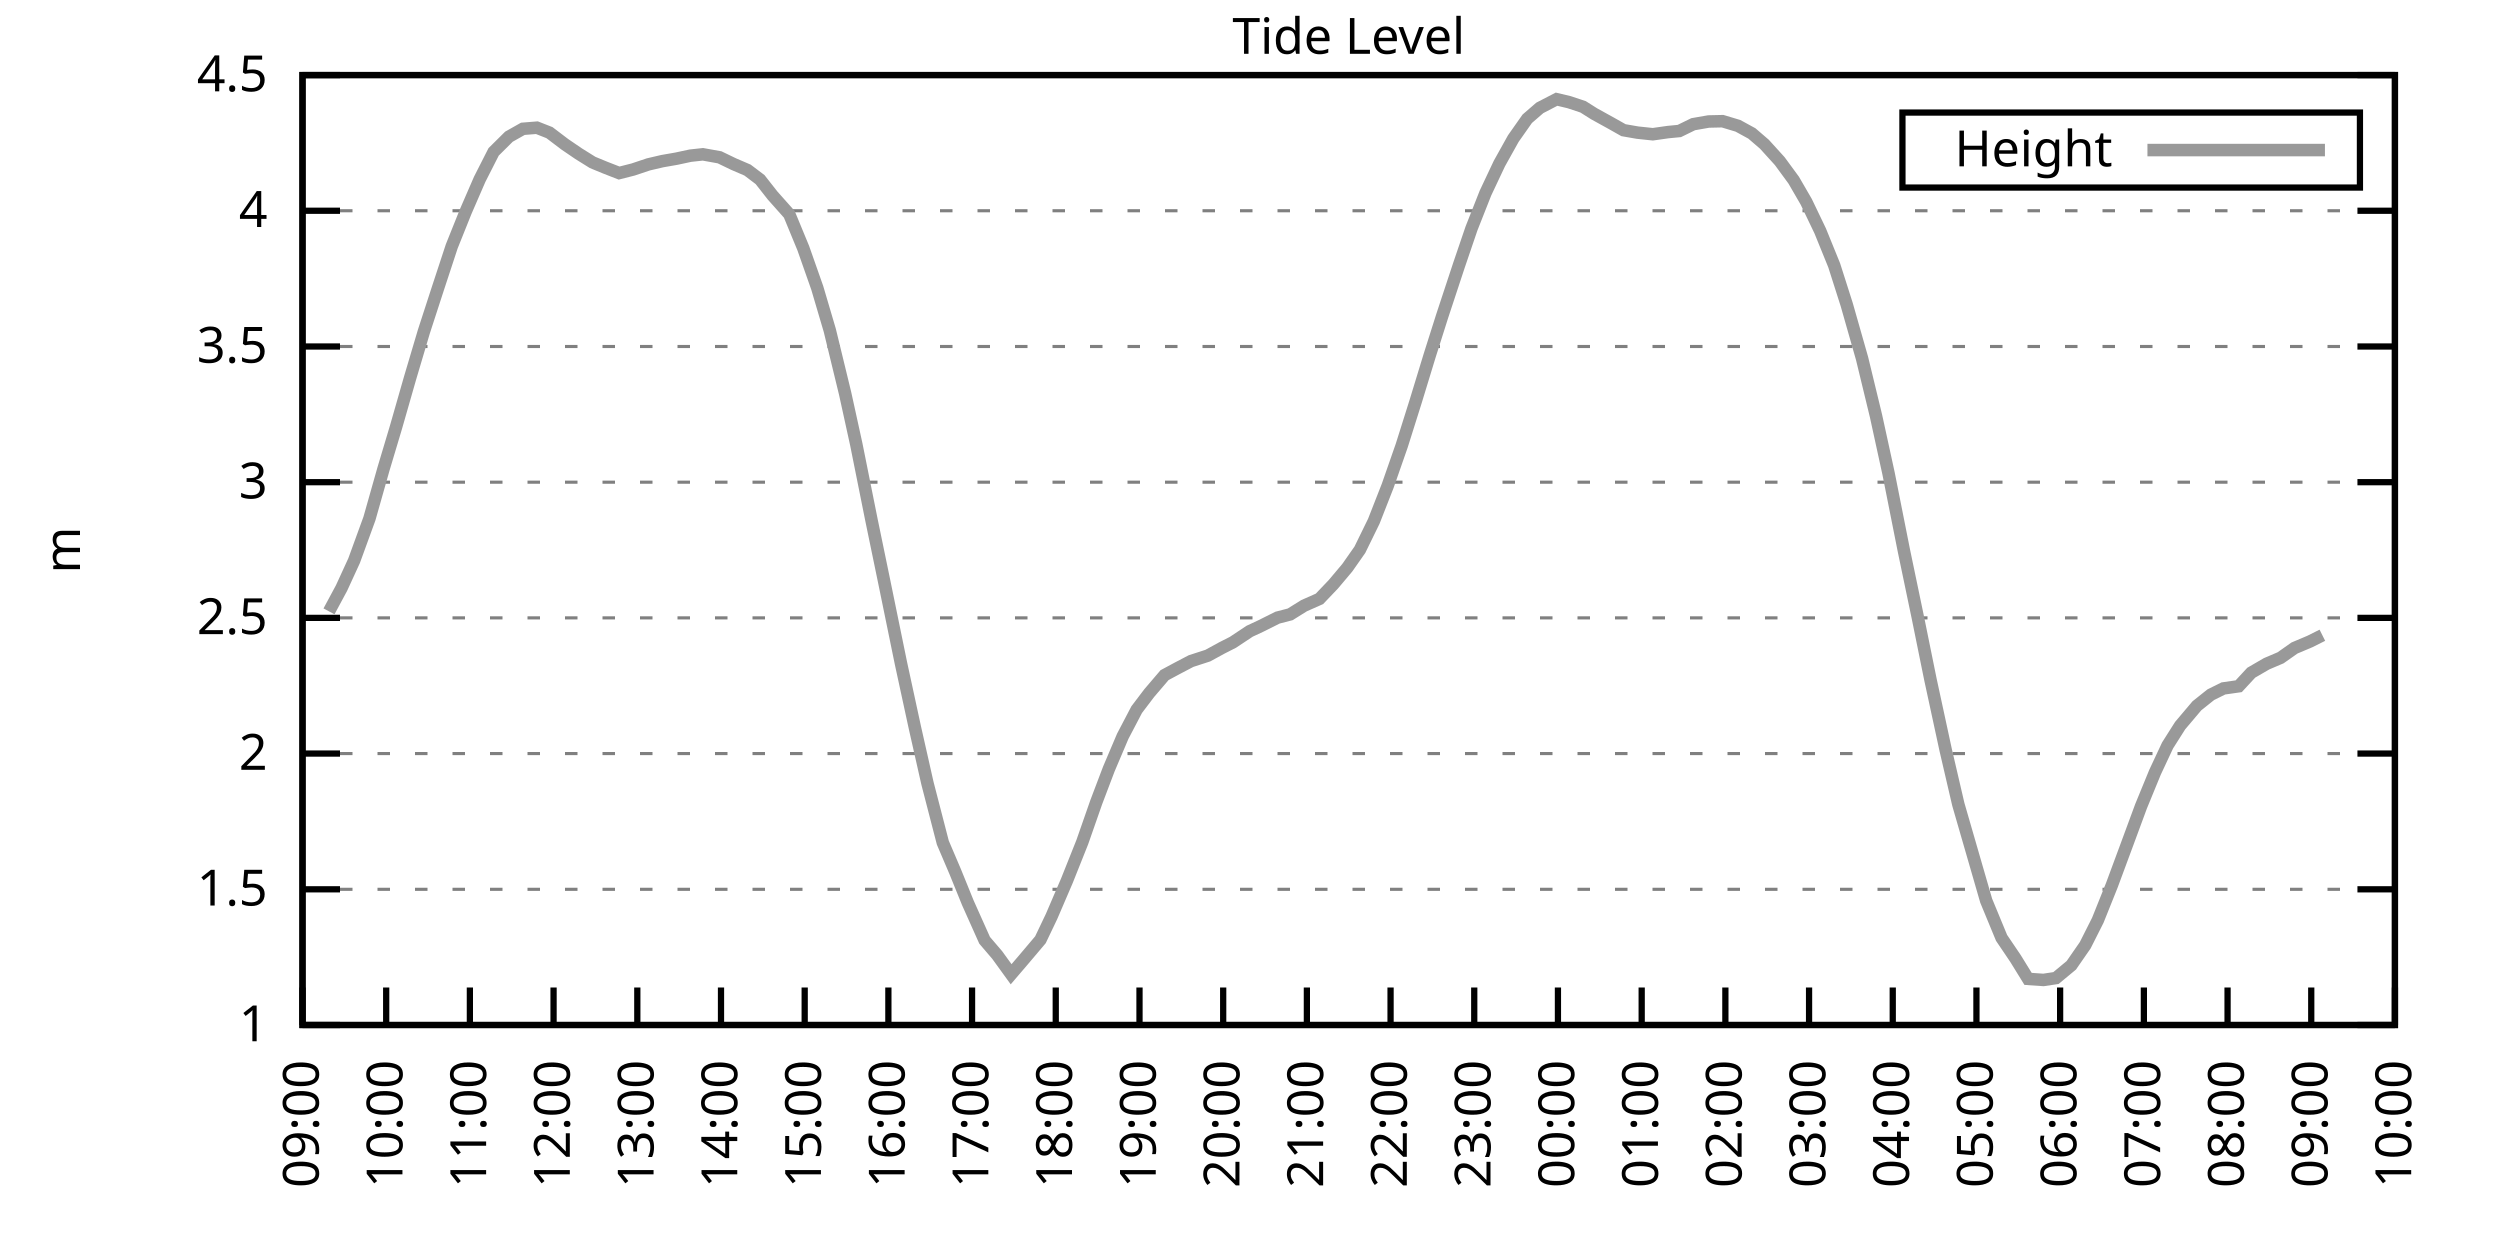
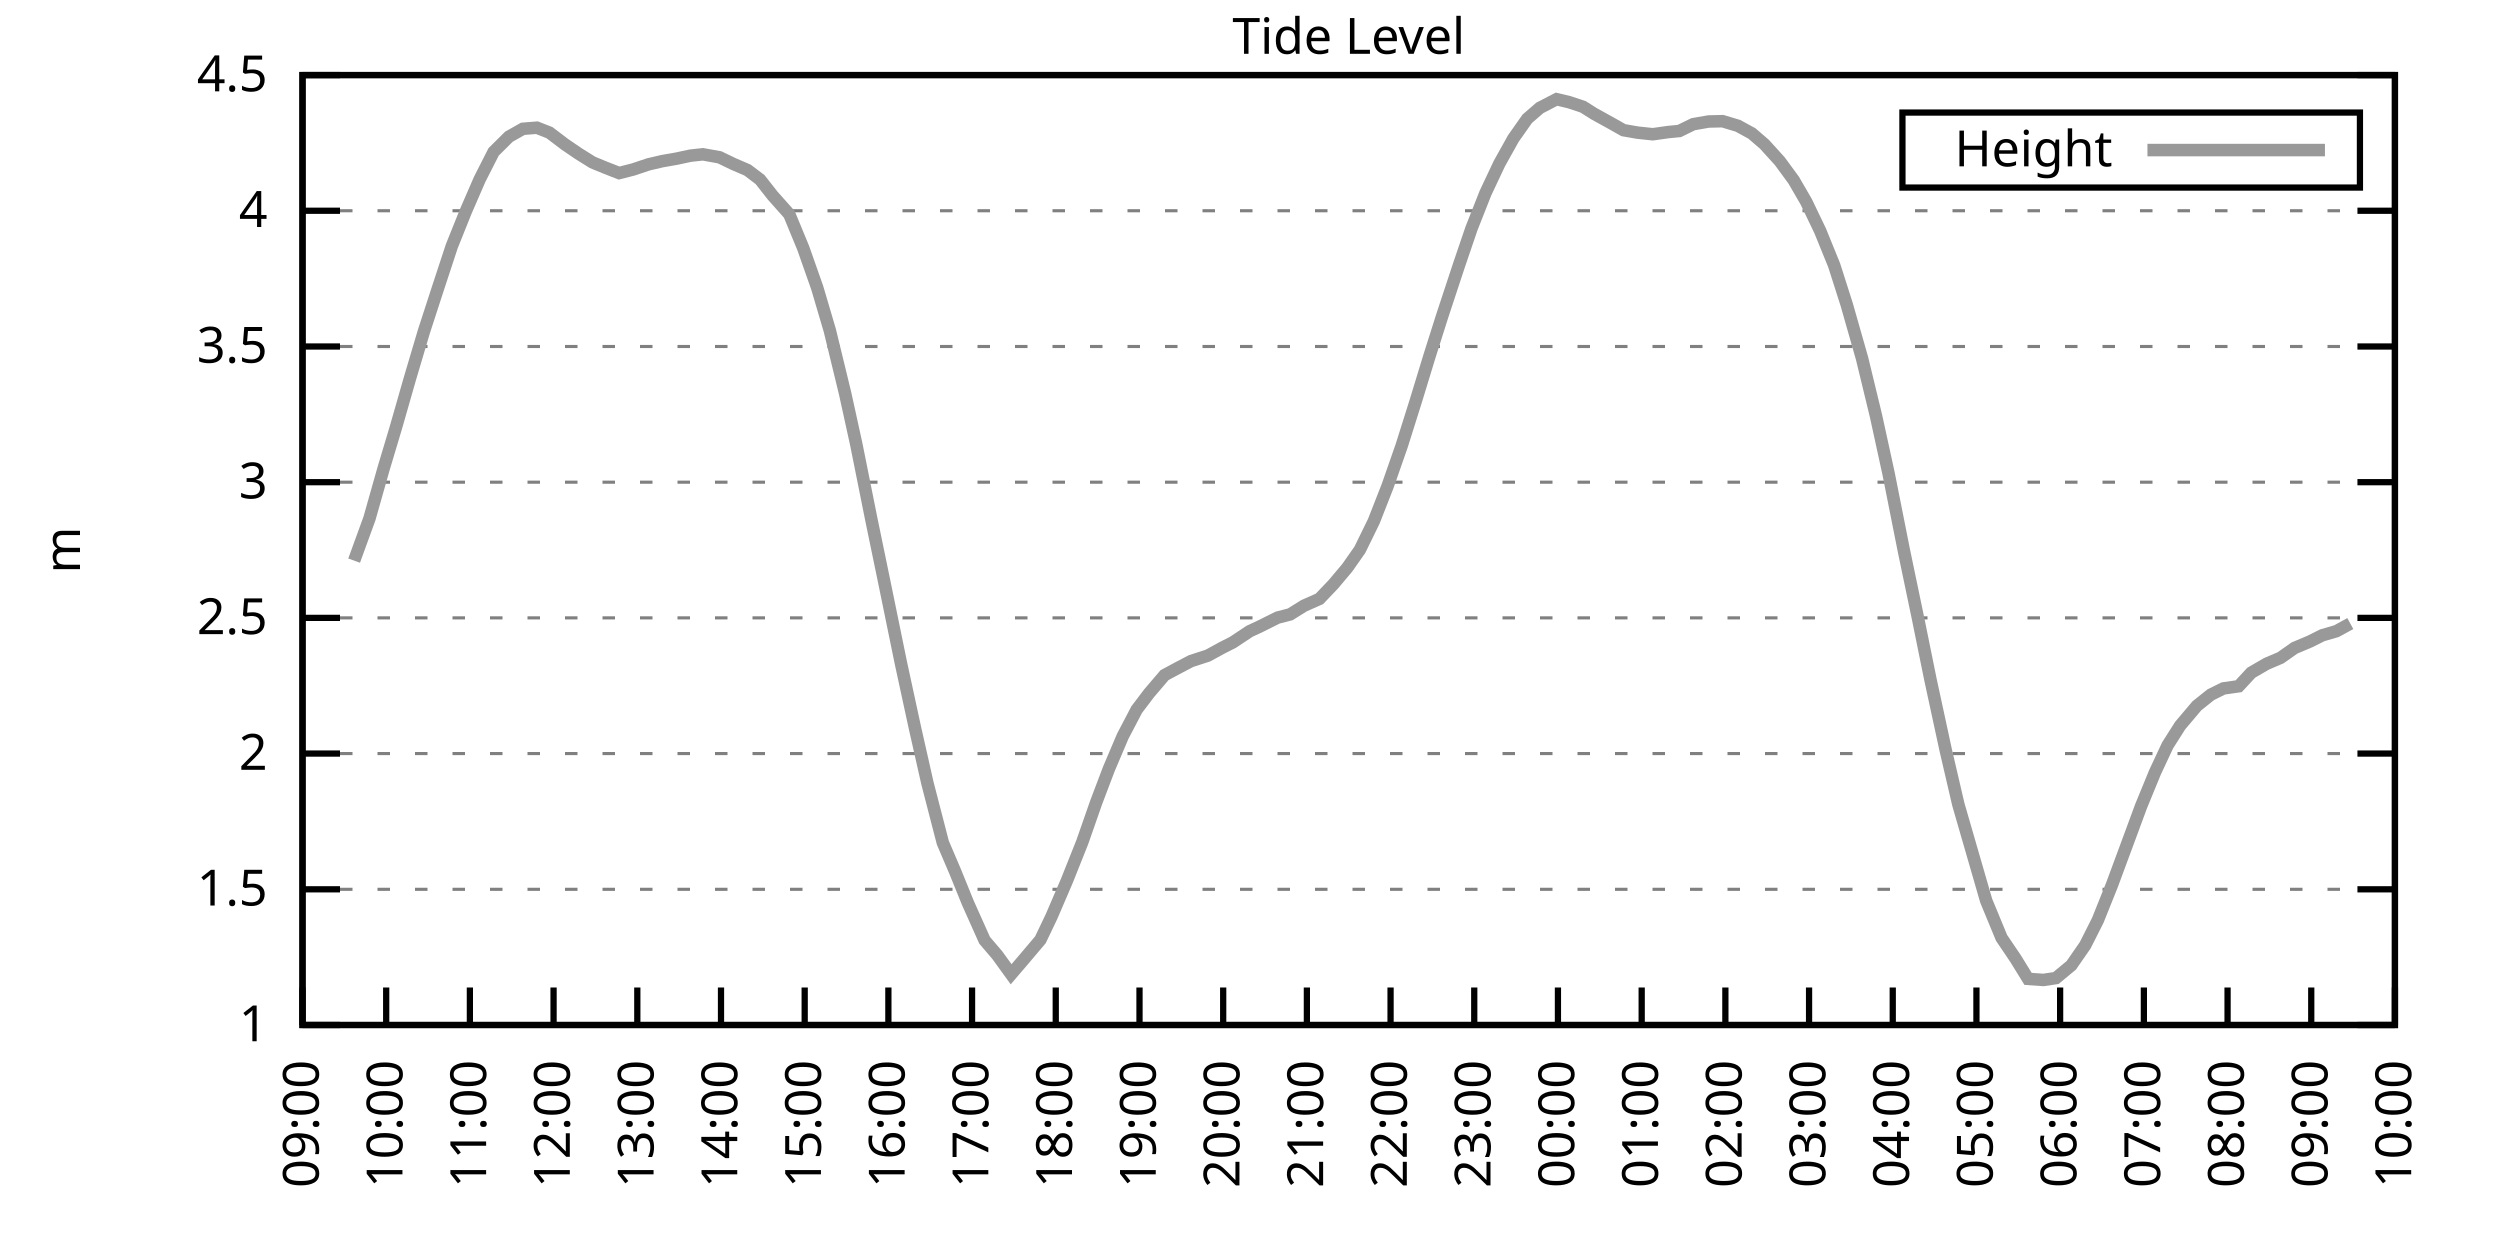
<svg xmlns="http://www.w3.org/2000/svg" xmlns:xlink="http://www.w3.org/1999/xlink" width="400" height="200" viewBox="0 0 400 200">
  <g id="gnuplot_canvas">
    <rect x="0" y="0" width="400" height="200" fill="none" />
    <defs>
      <circle id="gpDot" r="0.5" stroke-width="0.5" stroke="currentColor" />
      <path id="gpPt0" stroke-width="0.333" stroke="currentColor" d="M-1,0 h2 M0,-1 v2" />
      <path id="gpPt1" stroke-width="0.333" stroke="currentColor" d="M-1,-1 L1,1 M1,-1 L-1,1" />
      <path id="gpPt2" stroke-width="0.333" stroke="currentColor" d="M-1,0 L1,0 M0,-1 L0,1 M-1,-1 L1,1 M-1,1 L1,-1" />
      <rect id="gpPt3" stroke-width="0.333" stroke="currentColor" x="-1" y="-1" width="2" height="2" />
      <rect id="gpPt4" stroke-width="0.333" stroke="currentColor" fill="currentColor" x="-1" y="-1" width="2" height="2" />
      <circle id="gpPt5" stroke-width="0.333" stroke="currentColor" cx="0" cy="0" r="1" />
      <use xlink:href="#gpPt5" id="gpPt6" fill="currentColor" stroke="none" />
      <path id="gpPt7" stroke-width="0.333" stroke="currentColor" d="M0,-1.33 L-1.33,0.67 L1.33,0.67 z" />
      <use xlink:href="#gpPt7" id="gpPt8" fill="currentColor" stroke="none" />
      <use xlink:href="#gpPt7" id="gpPt9" stroke="currentColor" transform="rotate(180)" />
      <use xlink:href="#gpPt9" id="gpPt10" fill="currentColor" stroke="none" />
      <use xlink:href="#gpPt3" id="gpPt11" stroke="currentColor" transform="rotate(45)" />
      <use xlink:href="#gpPt11" id="gpPt12" fill="currentColor" stroke="none" />
      <path id="gpPt13" stroke-width="0.333" stroke="currentColor" d="M0,1.330 L1.265,0.411 L0.782,-1.067 L-0.782,-1.076 L-1.265,0.411 z" />
      <use xlink:href="#gpPt13" id="gpPt14" fill="currentColor" stroke="none" />
      <filter id="textbox" filterUnits="objectBoundingBox" x="0" y="0" height="1" width="1">
        <feFlood flood-color="white" flood-opacity="1" result="bgnd" />
        <feComposite in="SourceGraphic" in2="bgnd" operator="atop" />
      </filter>
      <filter id="greybox" filterUnits="objectBoundingBox" x="0" y="0" height="1" width="1">
        <feFlood flood-color="lightgrey" flood-opacity="1" result="grey" />
        <feComposite in="SourceGraphic" in2="grey" operator="atop" />
      </filter>
    </defs>
    <g fill="none" color="white" stroke="currentColor" stroke-width="1.00" stroke-linecap="butt" stroke-linejoin="miter">
</g>
    <g fill="none" color="black" stroke="currentColor" stroke-width="1.00" stroke-linecap="butt" stroke-linejoin="miter">
      <g stroke="none" shape-rendering="crispEdges">
        <polygon fill="rgb(255, 255, 255)" points="48.40,164.00 383.18,164.00 383.18,12.02 48.40,12.02 " />
      </g>
    </g>
    <g fill="none" color="black" stroke="currentColor" stroke-width="1.00" stroke-linecap="butt" stroke-linejoin="miter">
</g>
    <g fill="none" color="black" stroke="black" stroke-width="0.50" stroke-linecap="butt" stroke-linejoin="miter">
</g>
    <g fill="none" color="gray" stroke="currentColor" stroke-width="0.50" stroke-linecap="butt" stroke-linejoin="miter">
      <path stroke="gray" stroke-dasharray="2,4" class="gridline" d="M48.40,164.00 L383.19,164.00  " />
    </g>
    <g fill="none" color="gray" stroke="gray" stroke-width="1.00" stroke-linecap="butt" stroke-linejoin="miter">
</g>
    <g fill="none" color="black" stroke="currentColor" stroke-width="1.00" stroke-linecap="butt" stroke-linejoin="miter">
      <path stroke="black" d="M48.40,164.00 L54.40,164.00 M383.19,164.00 L377.19,164.00  " />
      <g transform="translate(42.80,166.60)" stroke="none" fill="black" font-family="Sans" font-size="8.00" text-anchor="end">
        <text>
          <tspan font-family="Sans"> 1</tspan>
        </text>
      </g>
    </g>
    <g fill="none" color="black" stroke="currentColor" stroke-width="1.00" stroke-linecap="butt" stroke-linejoin="miter">
</g>
    <g fill="none" color="black" stroke="black" stroke-width="0.50" stroke-linecap="butt" stroke-linejoin="miter">
</g>
    <g fill="none" color="gray" stroke="currentColor" stroke-width="0.50" stroke-linecap="butt" stroke-linejoin="miter">
      <path stroke="gray" stroke-dasharray="2,4" class="gridline" d="M48.40,142.29 L383.19,142.29  " />
    </g>
    <g fill="none" color="gray" stroke="gray" stroke-width="1.00" stroke-linecap="butt" stroke-linejoin="miter">
</g>
    <g fill="none" color="black" stroke="currentColor" stroke-width="1.00" stroke-linecap="butt" stroke-linejoin="miter">
      <path stroke="black" d="M48.40,142.29 L54.40,142.29 M383.19,142.29 L377.19,142.29  " />
      <g transform="translate(42.80,144.89)" stroke="none" fill="black" font-family="Sans" font-size="8.00" text-anchor="end">
        <text>
          <tspan font-family="Sans"> 1.5</tspan>
        </text>
      </g>
    </g>
    <g fill="none" color="black" stroke="currentColor" stroke-width="1.00" stroke-linecap="butt" stroke-linejoin="miter">
</g>
    <g fill="none" color="black" stroke="black" stroke-width="0.50" stroke-linecap="butt" stroke-linejoin="miter">
</g>
    <g fill="none" color="gray" stroke="currentColor" stroke-width="0.50" stroke-linecap="butt" stroke-linejoin="miter">
      <path stroke="gray" stroke-dasharray="2,4" class="gridline" d="M48.40,120.57 L383.19,120.57  " />
    </g>
    <g fill="none" color="gray" stroke="gray" stroke-width="1.00" stroke-linecap="butt" stroke-linejoin="miter">
</g>
    <g fill="none" color="black" stroke="currentColor" stroke-width="1.00" stroke-linecap="butt" stroke-linejoin="miter">
      <path stroke="black" d="M48.40,120.57 L54.40,120.57 M383.19,120.57 L377.19,120.57  " />
      <g transform="translate(42.80,123.17)" stroke="none" fill="black" font-family="Sans" font-size="8.00" text-anchor="end">
        <text>
          <tspan font-family="Sans"> 2</tspan>
        </text>
      </g>
    </g>
    <g fill="none" color="black" stroke="currentColor" stroke-width="1.00" stroke-linecap="butt" stroke-linejoin="miter">
</g>
    <g fill="none" color="black" stroke="black" stroke-width="0.50" stroke-linecap="butt" stroke-linejoin="miter">
</g>
    <g fill="none" color="gray" stroke="currentColor" stroke-width="0.50" stroke-linecap="butt" stroke-linejoin="miter">
      <path stroke="gray" stroke-dasharray="2,4" class="gridline" d="M48.40,98.86 L383.19,98.86  " />
    </g>
    <g fill="none" color="gray" stroke="gray" stroke-width="1.00" stroke-linecap="butt" stroke-linejoin="miter">
</g>
    <g fill="none" color="black" stroke="currentColor" stroke-width="1.00" stroke-linecap="butt" stroke-linejoin="miter">
      <path stroke="black" d="M48.40,98.86 L54.40,98.86 M383.19,98.86 L377.19,98.86  " />
      <g transform="translate(42.80,101.46)" stroke="none" fill="black" font-family="Sans" font-size="8.00" text-anchor="end">
        <text>
          <tspan font-family="Sans"> 2.5</tspan>
        </text>
      </g>
    </g>
    <g fill="none" color="black" stroke="currentColor" stroke-width="1.00" stroke-linecap="butt" stroke-linejoin="miter">
</g>
    <g fill="none" color="black" stroke="black" stroke-width="0.50" stroke-linecap="butt" stroke-linejoin="miter">
</g>
    <g fill="none" color="gray" stroke="currentColor" stroke-width="0.50" stroke-linecap="butt" stroke-linejoin="miter">
      <path stroke="gray" stroke-dasharray="2,4" class="gridline" d="M48.40,77.15 L383.19,77.15  " />
    </g>
    <g fill="none" color="gray" stroke="gray" stroke-width="1.00" stroke-linecap="butt" stroke-linejoin="miter">
</g>
    <g fill="none" color="black" stroke="currentColor" stroke-width="1.00" stroke-linecap="butt" stroke-linejoin="miter">
      <path stroke="black" d="M48.40,77.15 L54.40,77.15 M383.19,77.15 L377.19,77.15  " />
      <g transform="translate(42.80,79.75)" stroke="none" fill="black" font-family="Sans" font-size="8.00" text-anchor="end">
        <text>
          <tspan font-family="Sans"> 3</tspan>
        </text>
      </g>
    </g>
    <g fill="none" color="black" stroke="currentColor" stroke-width="1.00" stroke-linecap="butt" stroke-linejoin="miter">
</g>
    <g fill="none" color="black" stroke="black" stroke-width="0.50" stroke-linecap="butt" stroke-linejoin="miter">
</g>
    <g fill="none" color="gray" stroke="currentColor" stroke-width="0.50" stroke-linecap="butt" stroke-linejoin="miter">
      <path stroke="gray" stroke-dasharray="2,4" class="gridline" d="M48.40,55.44 L383.19,55.44  " />
    </g>
    <g fill="none" color="gray" stroke="gray" stroke-width="1.00" stroke-linecap="butt" stroke-linejoin="miter">
</g>
    <g fill="none" color="black" stroke="currentColor" stroke-width="1.00" stroke-linecap="butt" stroke-linejoin="miter">
      <path stroke="black" d="M48.40,55.44 L54.40,55.44 M383.19,55.44 L377.19,55.44  " />
      <g transform="translate(42.80,58.04)" stroke="none" fill="black" font-family="Sans" font-size="8.00" text-anchor="end">
        <text>
          <tspan font-family="Sans"> 3.5</tspan>
        </text>
      </g>
    </g>
    <g fill="none" color="black" stroke="currentColor" stroke-width="1.00" stroke-linecap="butt" stroke-linejoin="miter">
</g>
    <g fill="none" color="black" stroke="black" stroke-width="0.50" stroke-linecap="butt" stroke-linejoin="miter">
</g>
    <g fill="none" color="gray" stroke="currentColor" stroke-width="0.50" stroke-linecap="butt" stroke-linejoin="miter">
      <path stroke="gray" stroke-dasharray="2,4" class="gridline" d="M48.40,33.72 L383.19,33.72  " />
    </g>
    <g fill="none" color="gray" stroke="gray" stroke-width="1.00" stroke-linecap="butt" stroke-linejoin="miter">
</g>
    <g fill="none" color="black" stroke="currentColor" stroke-width="1.00" stroke-linecap="butt" stroke-linejoin="miter">
      <path stroke="black" d="M48.40,33.72 L54.40,33.72 M383.19,33.72 L377.19,33.72  " />
      <g transform="translate(42.80,36.32)" stroke="none" fill="black" font-family="Sans" font-size="8.00" text-anchor="end">
        <text>
          <tspan font-family="Sans"> 4</tspan>
        </text>
      </g>
    </g>
    <g fill="none" color="black" stroke="currentColor" stroke-width="1.00" stroke-linecap="butt" stroke-linejoin="miter">
</g>
    <g fill="none" color="black" stroke="black" stroke-width="0.50" stroke-linecap="butt" stroke-linejoin="miter">
</g>
    <g fill="none" color="gray" stroke="currentColor" stroke-width="0.50" stroke-linecap="butt" stroke-linejoin="miter">
      <path stroke="gray" stroke-dasharray="2,4" class="gridline" d="M48.40,12.01 L383.19,12.01  " />
    </g>
    <g fill="none" color="gray" stroke="gray" stroke-width="1.00" stroke-linecap="butt" stroke-linejoin="miter">
</g>
    <g fill="none" color="black" stroke="currentColor" stroke-width="1.00" stroke-linecap="butt" stroke-linejoin="miter">
      <path stroke="black" d="M48.40,12.01 L54.40,12.01 M383.19,12.01 L377.19,12.01  " />
      <g transform="translate(42.80,14.61)" stroke="none" fill="black" font-family="Sans" font-size="8.00" text-anchor="end">
        <text>
          <tspan font-family="Sans"> 4.5</tspan>
        </text>
      </g>
    </g>
    <g fill="none" color="black" stroke="currentColor" stroke-width="1.00" stroke-linecap="butt" stroke-linejoin="miter">
      <path stroke="black" d="M48.40,164.00 L48.40,158.00  " />
      <g transform="translate(51.00,169.60) rotate(270.00)" stroke="none" fill="black" font-family="Sans" font-size="8.00" text-anchor="end">
        <text>
          <tspan font-family="Sans">09:00</tspan>
        </text>
      </g>
    </g>
    <g fill="none" color="black" stroke="currentColor" stroke-width="1.00" stroke-linecap="butt" stroke-linejoin="miter">
      <path stroke="black" d="M61.79,164.00 L61.79,158.00  " />
      <g transform="translate(64.39,169.60) rotate(270.00)" stroke="none" fill="black" font-family="Sans" font-size="8.00" text-anchor="end">
        <text>
          <tspan font-family="Sans">10:00</tspan>
        </text>
      </g>
    </g>
    <g fill="none" color="black" stroke="currentColor" stroke-width="1.00" stroke-linecap="butt" stroke-linejoin="miter">
      <path stroke="black" d="M75.18,164.00 L75.18,158.00  " />
      <g transform="translate(77.78,169.60) rotate(270.00)" stroke="none" fill="black" font-family="Sans" font-size="8.00" text-anchor="end">
        <text>
          <tspan font-family="Sans">11:00</tspan>
        </text>
      </g>
    </g>
    <g fill="none" color="black" stroke="currentColor" stroke-width="1.00" stroke-linecap="butt" stroke-linejoin="miter">
      <path stroke="black" d="M88.57,164.00 L88.57,158.00  " />
      <g transform="translate(91.17,169.60) rotate(270.00)" stroke="none" fill="black" font-family="Sans" font-size="8.00" text-anchor="end">
        <text>
          <tspan font-family="Sans">12:00</tspan>
        </text>
      </g>
    </g>
    <g fill="none" color="black" stroke="currentColor" stroke-width="1.00" stroke-linecap="butt" stroke-linejoin="miter">
      <path stroke="black" d="M101.97,164.00 L101.97,158.00  " />
      <g transform="translate(104.57,169.60) rotate(270.00)" stroke="none" fill="black" font-family="Sans" font-size="8.00" text-anchor="end">
        <text>
          <tspan font-family="Sans">13:00</tspan>
        </text>
      </g>
    </g>
    <g fill="none" color="black" stroke="currentColor" stroke-width="1.00" stroke-linecap="butt" stroke-linejoin="miter">
      <path stroke="black" d="M115.36,164.00 L115.36,158.00  " />
      <g transform="translate(117.96,169.60) rotate(270.00)" stroke="none" fill="black" font-family="Sans" font-size="8.00" text-anchor="end">
        <text>
          <tspan font-family="Sans">14:00</tspan>
        </text>
      </g>
    </g>
    <g fill="none" color="black" stroke="currentColor" stroke-width="1.00" stroke-linecap="butt" stroke-linejoin="miter">
      <path stroke="black" d="M128.75,164.00 L128.75,158.00  " />
      <g transform="translate(131.35,169.60) rotate(270.00)" stroke="none" fill="black" font-family="Sans" font-size="8.00" text-anchor="end">
        <text>
          <tspan font-family="Sans">15:00</tspan>
        </text>
      </g>
    </g>
    <g fill="none" color="black" stroke="currentColor" stroke-width="1.00" stroke-linecap="butt" stroke-linejoin="miter">
      <path stroke="black" d="M142.14,164.00 L142.14,158.00  " />
      <g transform="translate(144.74,169.60) rotate(270.00)" stroke="none" fill="black" font-family="Sans" font-size="8.00" text-anchor="end">
        <text>
          <tspan font-family="Sans">16:00</tspan>
        </text>
      </g>
    </g>
    <g fill="none" color="black" stroke="currentColor" stroke-width="1.00" stroke-linecap="butt" stroke-linejoin="miter">
      <path stroke="black" d="M155.53,164.00 L155.53,158.00  " />
      <g transform="translate(158.13,169.60) rotate(270.00)" stroke="none" fill="black" font-family="Sans" font-size="8.00" text-anchor="end">
        <text>
          <tspan font-family="Sans">17:00</tspan>
        </text>
      </g>
    </g>
    <g fill="none" color="black" stroke="currentColor" stroke-width="1.00" stroke-linecap="butt" stroke-linejoin="miter">
      <path stroke="black" d="M168.92,164.00 L168.92,158.00  " />
      <g transform="translate(171.52,169.60) rotate(270.00)" stroke="none" fill="black" font-family="Sans" font-size="8.00" text-anchor="end">
        <text>
          <tspan font-family="Sans">18:00</tspan>
        </text>
      </g>
    </g>
    <g fill="none" color="black" stroke="currentColor" stroke-width="1.00" stroke-linecap="butt" stroke-linejoin="miter">
      <path stroke="black" d="M182.32,164.00 L182.32,158.00  " />
      <g transform="translate(184.92,169.60) rotate(270.00)" stroke="none" fill="black" font-family="Sans" font-size="8.00" text-anchor="end">
        <text>
          <tspan font-family="Sans">19:00</tspan>
        </text>
      </g>
    </g>
    <g fill="none" color="black" stroke="currentColor" stroke-width="1.00" stroke-linecap="butt" stroke-linejoin="miter">
      <path stroke="black" d="M195.71,164.00 L195.71,158.00  " />
      <g transform="translate(198.31,169.60) rotate(270.00)" stroke="none" fill="black" font-family="Sans" font-size="8.00" text-anchor="end">
        <text>
          <tspan font-family="Sans">20:00</tspan>
        </text>
      </g>
    </g>
    <g fill="none" color="black" stroke="currentColor" stroke-width="1.00" stroke-linecap="butt" stroke-linejoin="miter">
      <path stroke="black" d="M209.10,164.00 L209.10,158.00  " />
      <g transform="translate(211.70,169.60) rotate(270.00)" stroke="none" fill="black" font-family="Sans" font-size="8.00" text-anchor="end">
        <text>
          <tspan font-family="Sans">21:00</tspan>
        </text>
      </g>
    </g>
    <g fill="none" color="black" stroke="currentColor" stroke-width="1.00" stroke-linecap="butt" stroke-linejoin="miter">
      <path stroke="black" d="M222.49,164.00 L222.49,158.00  " />
      <g transform="translate(225.09,169.60) rotate(270.00)" stroke="none" fill="black" font-family="Sans" font-size="8.00" text-anchor="end">
        <text>
          <tspan font-family="Sans">22:00</tspan>
        </text>
      </g>
    </g>
    <g fill="none" color="black" stroke="currentColor" stroke-width="1.00" stroke-linecap="butt" stroke-linejoin="miter">
      <path stroke="black" d="M235.88,164.00 L235.88,158.00  " />
      <g transform="translate(238.48,169.60) rotate(270.00)" stroke="none" fill="black" font-family="Sans" font-size="8.00" text-anchor="end">
        <text>
          <tspan font-family="Sans">23:00</tspan>
        </text>
      </g>
    </g>
    <g fill="none" color="black" stroke="currentColor" stroke-width="1.00" stroke-linecap="butt" stroke-linejoin="miter">
      <path stroke="black" d="M249.27,164.00 L249.27,158.00  " />
      <g transform="translate(251.87,169.60) rotate(270.00)" stroke="none" fill="black" font-family="Sans" font-size="8.00" text-anchor="end">
        <text>
          <tspan font-family="Sans">00:00</tspan>
        </text>
      </g>
    </g>
    <g fill="none" color="black" stroke="currentColor" stroke-width="1.00" stroke-linecap="butt" stroke-linejoin="miter">
      <path stroke="black" d="M262.67,164.00 L262.67,158.00  " />
      <g transform="translate(265.27,169.60) rotate(270.00)" stroke="none" fill="black" font-family="Sans" font-size="8.00" text-anchor="end">
        <text>
          <tspan font-family="Sans">01:00</tspan>
        </text>
      </g>
    </g>
    <g fill="none" color="black" stroke="currentColor" stroke-width="1.00" stroke-linecap="butt" stroke-linejoin="miter">
      <path stroke="black" d="M276.06,164.00 L276.06,158.00  " />
      <g transform="translate(278.66,169.60) rotate(270.00)" stroke="none" fill="black" font-family="Sans" font-size="8.00" text-anchor="end">
        <text>
          <tspan font-family="Sans">02:00</tspan>
        </text>
      </g>
    </g>
    <g fill="none" color="black" stroke="currentColor" stroke-width="1.00" stroke-linecap="butt" stroke-linejoin="miter">
      <path stroke="black" d="M289.45,164.00 L289.45,158.00  " />
      <g transform="translate(292.05,169.60) rotate(270.00)" stroke="none" fill="black" font-family="Sans" font-size="8.00" text-anchor="end">
        <text>
          <tspan font-family="Sans">03:00</tspan>
        </text>
      </g>
    </g>
    <g fill="none" color="black" stroke="currentColor" stroke-width="1.00" stroke-linecap="butt" stroke-linejoin="miter">
      <path stroke="black" d="M302.84,164.00 L302.84,158.00  " />
      <g transform="translate(305.44,169.60) rotate(270.00)" stroke="none" fill="black" font-family="Sans" font-size="8.00" text-anchor="end">
        <text>
          <tspan font-family="Sans">04:00</tspan>
        </text>
      </g>
    </g>
    <g fill="none" color="black" stroke="currentColor" stroke-width="1.00" stroke-linecap="butt" stroke-linejoin="miter">
      <path stroke="black" d="M316.23,164.00 L316.23,158.00  " />
      <g transform="translate(318.83,169.60) rotate(270.00)" stroke="none" fill="black" font-family="Sans" font-size="8.00" text-anchor="end">
        <text>
          <tspan font-family="Sans">05:00</tspan>
        </text>
      </g>
    </g>
    <g fill="none" color="black" stroke="currentColor" stroke-width="1.00" stroke-linecap="butt" stroke-linejoin="miter">
      <path stroke="black" d="M329.62,164.00 L329.62,158.00  " />
      <g transform="translate(332.22,169.60) rotate(270.00)" stroke="none" fill="black" font-family="Sans" font-size="8.00" text-anchor="end">
        <text>
          <tspan font-family="Sans">06:00</tspan>
        </text>
      </g>
    </g>
    <g fill="none" color="black" stroke="currentColor" stroke-width="1.00" stroke-linecap="butt" stroke-linejoin="miter">
      <path stroke="black" d="M343.02,164.00 L343.02,158.00  " />
      <g transform="translate(345.62,169.60) rotate(270.00)" stroke="none" fill="black" font-family="Sans" font-size="8.00" text-anchor="end">
        <text>
          <tspan font-family="Sans">07:00</tspan>
        </text>
      </g>
    </g>
    <g fill="none" color="black" stroke="currentColor" stroke-width="1.00" stroke-linecap="butt" stroke-linejoin="miter">
      <path stroke="black" d="M356.41,164.00 L356.41,158.00  " />
      <g transform="translate(359.01,169.60) rotate(270.00)" stroke="none" fill="black" font-family="Sans" font-size="8.00" text-anchor="end">
        <text>
          <tspan font-family="Sans">08:00</tspan>
        </text>
      </g>
    </g>
    <g fill="none" color="black" stroke="currentColor" stroke-width="1.00" stroke-linecap="butt" stroke-linejoin="miter">
      <path stroke="black" d="M369.80,164.00 L369.80,158.00  " />
      <g transform="translate(372.40,169.60) rotate(270.00)" stroke="none" fill="black" font-family="Sans" font-size="8.00" text-anchor="end">
        <text>
          <tspan font-family="Sans">09:00</tspan>
        </text>
      </g>
    </g>
    <g fill="none" color="black" stroke="currentColor" stroke-width="1.00" stroke-linecap="butt" stroke-linejoin="miter">
      <path stroke="black" d="M383.19,164.00 L383.19,158.00  " />
      <g transform="translate(385.79,169.60) rotate(270.00)" stroke="none" fill="black" font-family="Sans" font-size="8.00" text-anchor="end">
        <text>
          <tspan font-family="Sans">10:00</tspan>
        </text>
      </g>
    </g>
    <g fill="none" color="black" stroke="currentColor" stroke-width="1.00" stroke-linecap="butt" stroke-linejoin="miter">
</g>
    <g fill="none" color="black" stroke="currentColor" stroke-width="1.00" stroke-linecap="butt" stroke-linejoin="miter">
      <path stroke="black" d="M48.40,12.01 L48.40,164.00 L383.19,164.00 L383.19,12.01 L48.40,12.01 Z  " />
    </g>
    <g fill="none" color="black" stroke="currentColor" stroke-width="1.00" stroke-linecap="butt" stroke-linejoin="miter">
</g>
    <g fill="none" color="black" stroke="currentColor" stroke-width="1.00" stroke-linecap="butt" stroke-linejoin="miter">
      <path stroke="black" d="M304.39,30.01 L304.39,18.01 L377.59,18.01 L377.59,30.01 L304.39,30.01 Z  " />
    </g>
    <g id="Tide_level_plot_1">
      <g fill="none" color="white" stroke="black" stroke-width="2.00" stroke-linecap="butt" stroke-linejoin="miter">
</g>
      <g fill="none" color="black" stroke="currentColor" stroke-width="2.00" stroke-linecap="butt" stroke-linejoin="miter">
        <g transform="translate(337.99,26.61)" stroke="none" fill="black" font-family="Sans" font-size="8.00" text-anchor="end">
          <text>
            <tspan font-family="Sans">Height</tspan>
          </text>
        </g>
      </g>
      <g fill="none" color="black" stroke="currentColor" stroke-width="2.00" stroke-linecap="butt" stroke-linejoin="miter">
-         <path stroke="rgb(153, 153, 153)" d="M343.59,24.01 L371.99,24.01 M52.64,97.82 L54.65,94.08 L56.66,89.70 L59.11,82.97 L61.35,75.06 L63.35,68.38   L65.59,60.56 L67.82,53.05 L70.05,46.19 L72.28,39.41 L74.51,33.85 L76.75,28.69 L78.98,24.30 L81.43,21.87   L83.66,20.61 L85.90,20.43 L87.91,21.22 L90.36,23.08 L92.59,24.60 L94.82,25.99 L96.83,26.82 L99.06,27.69   L101.30,27.12 L103.75,26.30 L105.98,25.78 L108.22,25.39 L110.45,24.91 L112.46,24.69 L115.13,25.17 L117.37,26.25   L119.60,27.21 L121.61,28.73 L123.62,31.29 L126.29,34.29 L128.53,39.72 L130.76,46.06 L132.77,52.87 L135.22,62.95   L137.01,71.11 L139.46,83.32 L141.47,93.04 L144.15,106.11 L146.38,116.41 L148.39,125.31 L150.85,134.82 L152.85,139.51   L154.86,144.46 L157.54,150.45 L159.55,152.80 L161.78,155.88 L163.79,153.53 L166.47,150.36 L168.25,146.63 L170.71,140.90   L173.17,134.73 L175.40,128.35 L177.41,123.05 L179.64,117.80 L181.87,113.54 L183.88,110.89 L186.33,108.02 L188.34,106.94   L190.57,105.77 L193.25,104.90 L195.48,103.68 L197.27,102.77 L199.95,100.99 L201.73,100.16 L204.41,98.82 L206.42,98.30   L208.65,96.91 L211.11,95.82 L213.34,93.48 L215.57,90.83 L217.58,87.96 L219.81,83.40 L222.04,77.71 L224.28,71.29   L226.51,64.21 L228.74,56.91 L230.75,50.57 L233.43,42.45 L235.44,36.55 L237.67,30.90 L239.90,26.17 L242.13,22.17   L244.36,19.00 L246.37,17.26 L249.05,15.87 L251.06,16.35 L253.29,17.09 L255.08,18.22 L257.76,19.70 L259.76,20.83   L262.00,21.22 L264.45,21.48 L266.91,21.13 L268.69,20.96 L270.92,19.87 L273.38,19.44 L275.61,19.39 L278.07,20.13   L280.30,21.35 L282.31,23.08 L284.76,25.78 L286.99,28.82 L289.00,32.29 L291.23,36.94 L293.47,42.45 L295.48,48.75   L297.93,57.35 L300.16,66.55 L302.17,75.76 L304.63,88.14 L306.86,98.82 L308.87,108.72 L311.32,120.05 L313.33,128.69   L317.79,144.11 L320.25,150.06 L322.48,153.36 L324.49,156.62 L326.95,156.79 L328.95,156.49 L331.41,154.45 L333.64,151.23   L335.65,147.24 L337.88,141.68 L340.34,135.04 L342.57,129.00 L344.80,123.57 L346.81,119.27 L348.82,116.10 L351.50,112.93   L353.73,111.15 L355.74,110.15 L358.19,109.80 L360.20,107.63 L362.66,106.20 L364.89,105.25 L367.12,103.68 L369.58,102.64   L371.58,101.64  " />
+         <path stroke="rgb(153, 153, 153)" d="M343.59,24.01 L371.99,24.01 M56.66,89.70 L59.11,82.97 L61.35,75.06 L63.35,68.38 L65.59,60.56 L67.82,53.05   L70.05,46.19 L72.28,39.41 L74.51,33.85 L76.75,28.69 L78.98,24.30 L81.43,21.87 L83.66,20.61 L85.90,20.43   L87.91,21.22 L90.36,23.08 L92.59,24.60 L94.82,25.99 L96.83,26.82 L99.06,27.69 L101.30,27.12 L103.75,26.30   L105.98,25.78 L108.22,25.39 L110.45,24.91 L112.46,24.69 L115.13,25.17 L117.37,26.25 L119.60,27.21 L121.61,28.73   L123.62,31.29 L126.29,34.29 L128.53,39.72 L130.76,46.06 L132.77,52.87 L135.22,62.95 L137.01,71.11 L139.46,83.32   L141.47,93.04 L144.15,106.11 L146.38,116.41 L148.39,125.31 L150.85,134.82 L152.85,139.51 L154.86,144.46 L157.54,150.45   L159.55,152.80 L161.78,155.88 L163.79,153.53 L166.47,150.36 L168.25,146.63 L170.71,140.90 L173.17,134.73 L175.40,128.35   L177.41,123.05 L179.64,117.80 L181.87,113.54 L183.88,110.89 L186.33,108.02 L188.34,106.94 L190.57,105.77 L193.25,104.90   L195.48,103.68 L197.27,102.77 L199.95,100.99 L201.73,100.16 L204.41,98.82 L206.42,98.30 L208.65,96.91 L211.11,95.82   L213.34,93.48 L215.57,90.83 L217.58,87.96 L219.81,83.40 L222.04,77.71 L224.28,71.29 L226.51,64.21 L228.74,56.91   L230.75,50.57 L233.43,42.45 L235.44,36.55 L237.67,30.90 L239.90,26.17 L242.13,22.17 L244.36,19.00 L246.37,17.26   L249.05,15.87 L251.06,16.35 L253.29,17.09 L255.08,18.22 L257.76,19.70 L259.76,20.83 L262.00,21.22 L264.45,21.48   L266.91,21.13 L268.69,20.96 L270.92,19.87 L273.38,19.44 L275.61,19.39 L278.07,20.13 L280.30,21.35 L282.31,23.08   L284.76,25.78 L286.99,28.82 L289.00,32.29 L291.23,36.94 L293.47,42.45 L295.48,48.75 L297.93,57.35 L300.16,66.55   L302.17,75.76 L304.63,88.14 L306.86,98.82 L308.87,108.72 L311.32,120.05 L313.33,128.69 L317.79,144.11 L320.25,150.06   L322.48,153.36 L324.49,156.62 L326.95,156.79 L328.95,156.49 L331.41,154.45 L333.64,151.23 L335.65,147.24 L337.88,141.68   L340.34,135.04 L342.57,129.00 L344.80,123.57 L346.81,119.27 L348.82,116.10 L351.50,112.93 L353.73,111.15 L355.74,110.15   L358.19,109.80 L360.20,107.63 L362.66,106.20 L364.89,105.25 L367.12,103.68 L369.58,102.64 L371.58,101.64 L373.82,100.99   L376.05,99.77  " />
      </g>
    </g>
    <g fill="none" color="black" stroke="currentColor" stroke-width="2.00" stroke-linecap="butt" stroke-linejoin="miter">
</g>
    <g fill="none" color="black" stroke="black" stroke-width="1.00" stroke-linecap="butt" stroke-linejoin="miter">
</g>
    <g fill="none" color="black" stroke="currentColor" stroke-width="1.00" stroke-linecap="butt" stroke-linejoin="miter">
      <path stroke="black" d="M48.40,12.01 L48.40,164.00 L383.19,164.00 L383.19,12.01 L48.40,12.01 Z  " />
      <g transform="translate(12.80,88.01) rotate(270.00)" stroke="none" fill="black" font-family="Sans" font-size="8.00" text-anchor="middle">
        <text>
          <tspan font-family="Sans">m</tspan>
        </text>
      </g>
    </g>
    <g fill="none" color="black" stroke="currentColor" stroke-width="1.00" stroke-linecap="butt" stroke-linejoin="miter">
</g>
    <g fill="none" color="black" stroke="currentColor" stroke-width="1.00" stroke-linecap="butt" stroke-linejoin="miter">
      <g transform="translate(215.79,8.61)" stroke="none" fill="black" font-family="Sans" font-size="8.00" text-anchor="middle">
        <text>
          <tspan font-family="Sans">Tide Level</tspan>
        </text>
      </g>
    </g>
    <g fill="none" color="black" stroke="currentColor" stroke-width="1.00" stroke-linecap="butt" stroke-linejoin="miter">
</g>
  </g>
</svg>
